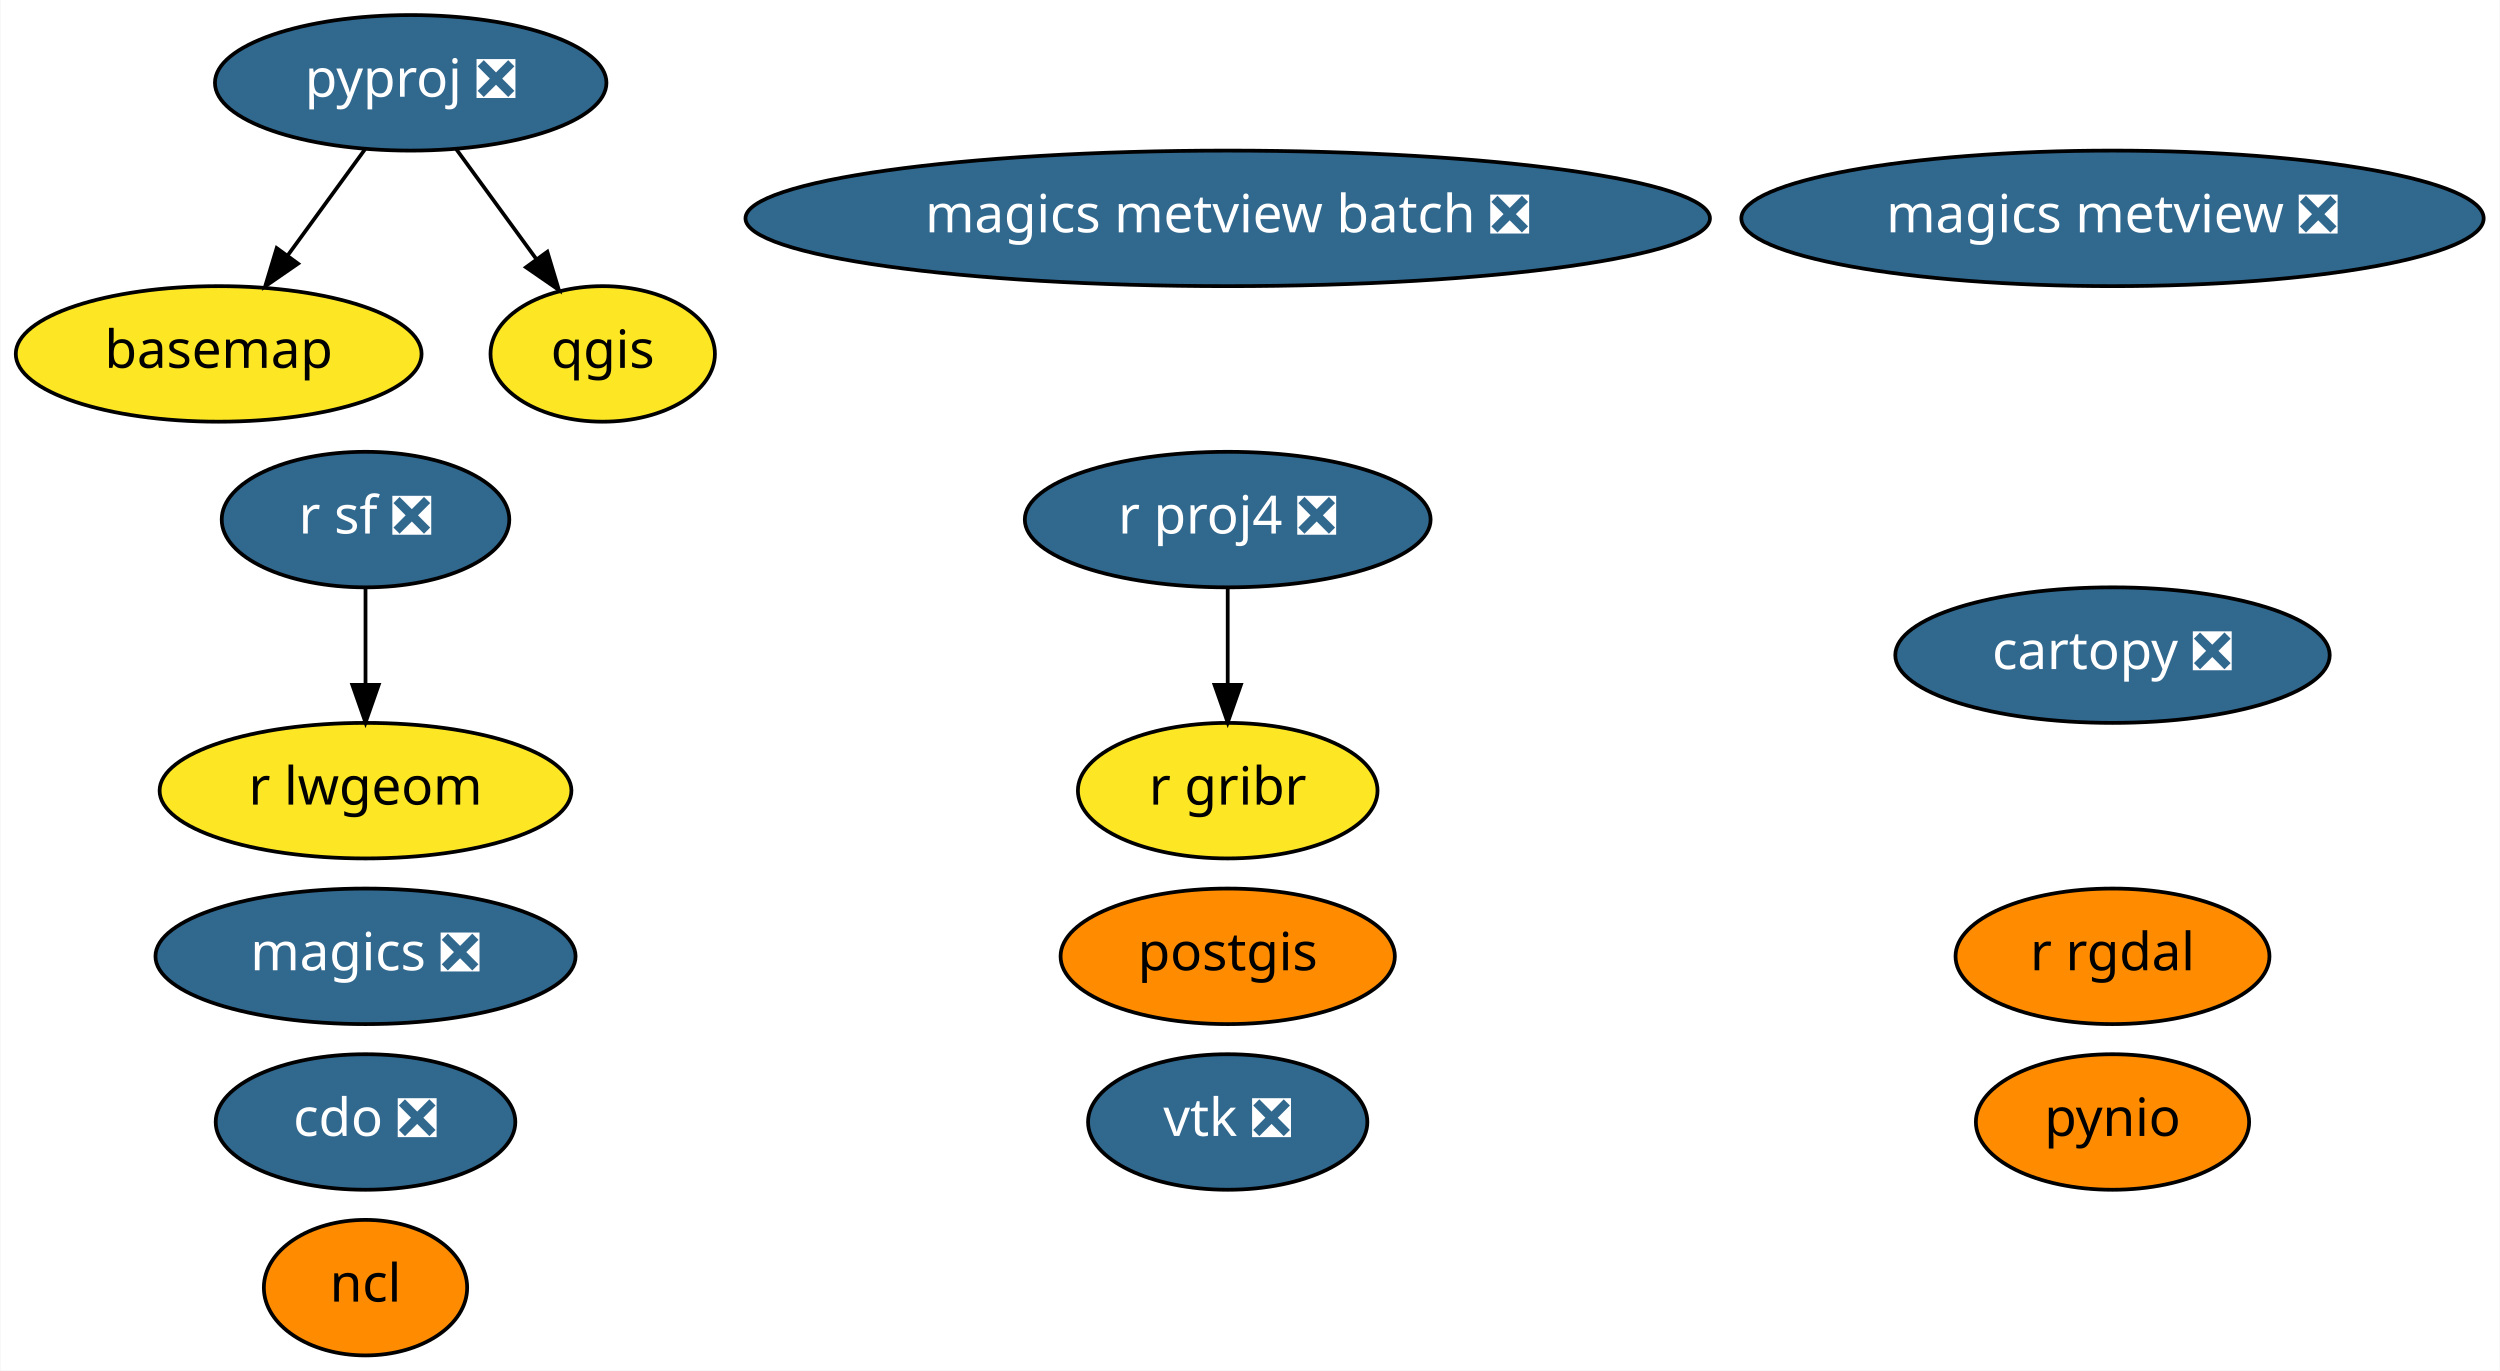
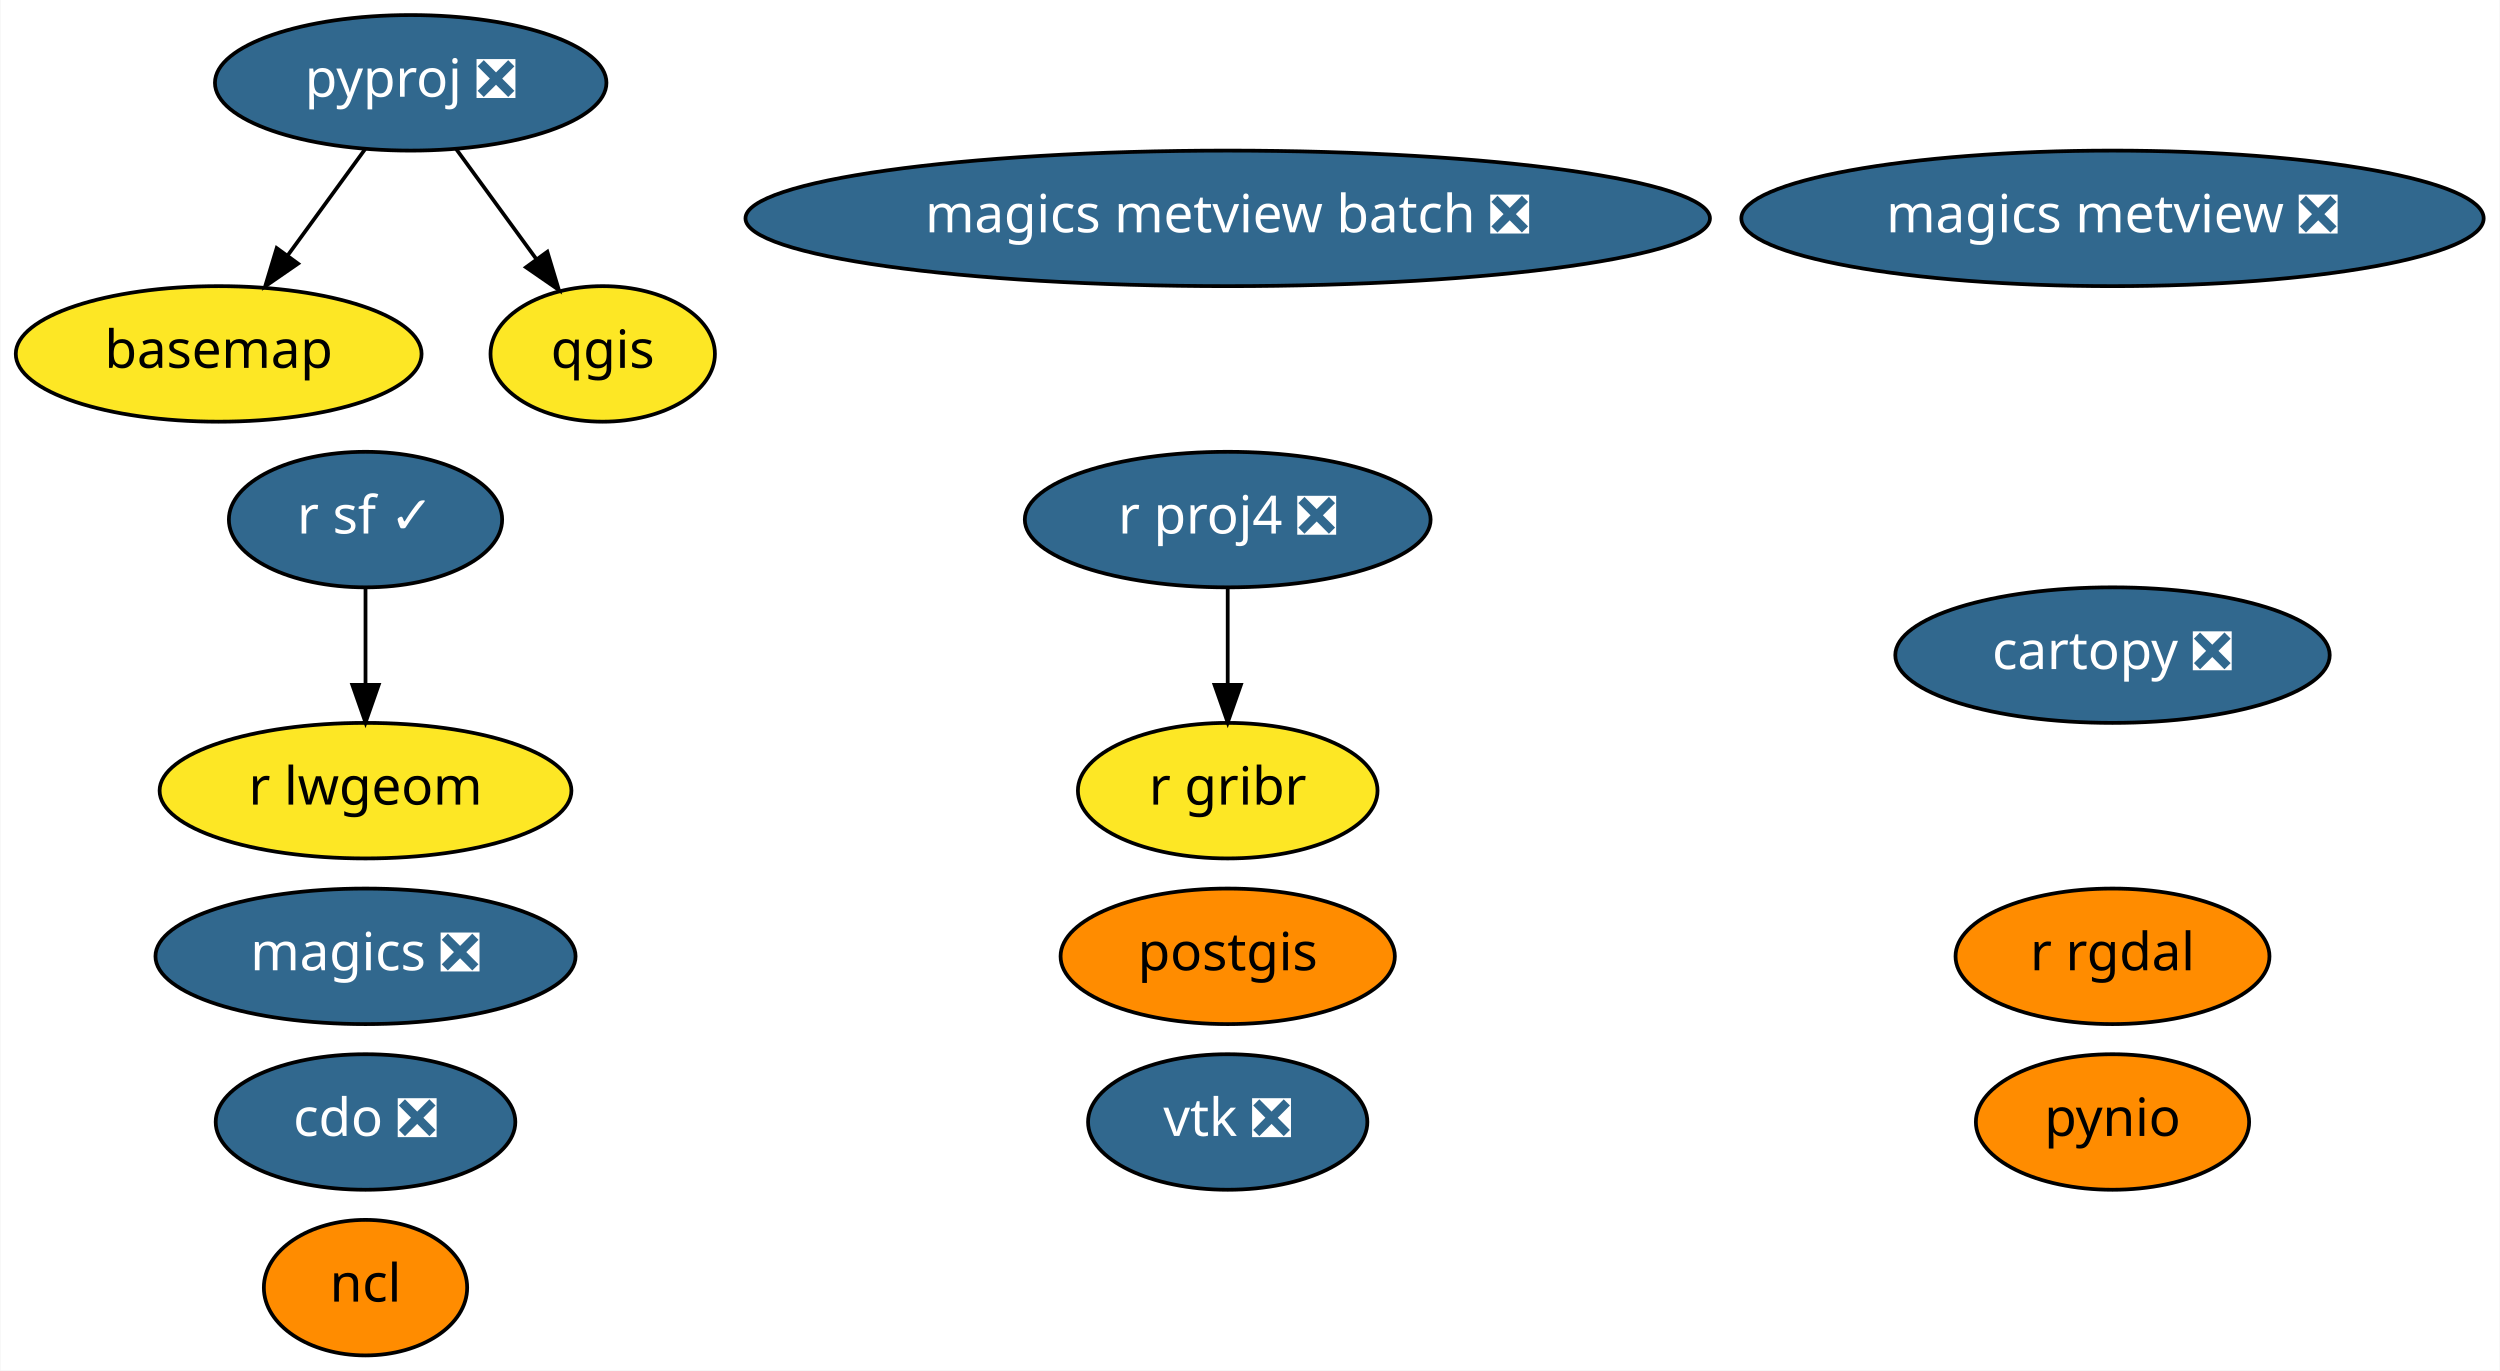
<svg xmlns="http://www.w3.org/2000/svg" xmlns:xlink="http://www.w3.org/1999/xlink" width="664pt" height="364pt" viewBox="0.00 0.00 663.74 364.00">
  <g id="graph0" class="graph" transform="scale(1 1) rotate(0) translate(4 360)">
    <polygon fill="white" stroke="transparent" points="-4,4 -4,-360 659.74,-360 659.74,4 -4,4" />
    <g id="node1" class="node">
      <g id="a_node1">
        <a xlink:href="https://github.com/conda-forge/basemap-feedstock" xlink:title="basemap">
          <ellipse fill="#fde725" stroke="black" cx="53.95" cy="-266" rx="53.89" ry="18" />
          <text text-anchor="middle" x="53.95" y="-262.3" font-family="Times-Roman" font-size="14.00">basemap</text>
        </a>
      </g>
    </g>
    <g id="node2" class="node">
      <g id="a_node2">
        <a xlink:href="https://github.com/conda-forge/cartopy-feedstock/pull/106" xlink:title="cartopy ❎">
          <ellipse fill="#31688e" stroke="black" cx="556.95" cy="-186" rx="57.69" ry="18" />
          <text text-anchor="middle" x="556.95" y="-182.3" font-family="Times-Roman" font-size="14.00" fill="white">cartopy ❎</text>
        </a>
      </g>
    </g>
    <g id="node3" class="node">
      <g id="a_node3">
        <a xlink:href="https://github.com/conda-forge/cdo-feedstock/pull/89" xlink:title="cdo ❎">
          <ellipse fill="#31688e" stroke="black" cx="92.95" cy="-62" rx="39.79" ry="18" />
          <text text-anchor="middle" x="92.95" y="-58.3" font-family="Times-Roman" font-size="14.00" fill="white">cdo ❎</text>
        </a>
      </g>
    </g>
    <g id="node4" class="node">
      <g id="a_node4">
        <a xlink:href="https://github.com/conda-forge/magics-feedstock/pull/88" xlink:title="magics ❎">
          <ellipse fill="#31688e" stroke="black" cx="92.95" cy="-106" rx="55.79" ry="18" />
          <text text-anchor="middle" x="92.95" y="-102.3" font-family="Times-Roman" font-size="14.00" fill="white">magics ❎</text>
        </a>
      </g>
    </g>
    <g id="node5" class="node">
      <g id="a_node5">
        <a xlink:href="https://github.com/conda-forge/ncl-feedstock" xlink:title="ncl">
          <ellipse fill="#ff8c00" stroke="black" cx="92.95" cy="-18" rx="27" ry="18" />
          <text text-anchor="middle" x="92.95" y="-14.3" font-family="Times-Roman" font-size="14.00">ncl</text>
        </a>
      </g>
    </g>
    <g id="node6" class="node">
      <g id="a_node6">
        <a xlink:href="https://github.com/conda-forge/postgis-feedstock" xlink:title="postgis">
          <ellipse fill="#ff8c00" stroke="black" cx="321.95" cy="-106" rx="44.39" ry="18" />
          <text text-anchor="middle" x="321.95" y="-102.3" font-family="Times-Roman" font-size="14.00">postgis</text>
        </a>
      </g>
    </g>
    <g id="node7" class="node">
      <g id="a_node7">
        <a xlink:href="https://github.com/conda-forge/pynio-feedstock" xlink:title="pynio">
          <ellipse fill="#ff8c00" stroke="black" cx="556.95" cy="-62" rx="36.29" ry="18" />
          <text text-anchor="middle" x="556.95" y="-58.3" font-family="Times-Roman" font-size="14.00">pynio</text>
        </a>
      </g>
    </g>
    <g id="node8" class="node">
      <g id="a_node8">
        <a xlink:href="https://github.com/conda-forge/pyproj-feedstock/pull/84" xlink:title="pyproj ❎">
          <ellipse fill="#31688e" stroke="black" cx="104.95" cy="-338" rx="51.99" ry="18" />
          <text text-anchor="middle" x="104.95" y="-334.3" font-family="Times-Roman" font-size="14.00" fill="white">pyproj ❎</text>
        </a>
      </g>
    </g>
    <g id="edge1" class="edge">
      <path fill="none" stroke="black" d="M92.86,-320.41C86.72,-311.99 79.14,-301.58 72.31,-292.2" />
      <polygon fill="black" stroke="black" points="75.02,-289.98 66.3,-283.96 69.36,-294.1 75.02,-289.98" />
    </g>
    <g id="node9" class="node">
      <g id="a_node9">
        <a xlink:href="https://github.com/conda-forge/qgis-feedstock" xlink:title="qgis">
          <ellipse fill="#fde725" stroke="black" cx="155.95" cy="-266" rx="29.8" ry="18" />
          <text text-anchor="middle" x="155.95" y="-262.3" font-family="Times-Roman" font-size="14.00">qgis</text>
        </a>
      </g>
    </g>
    <g id="edge2" class="edge">
      <path fill="none" stroke="black" d="M117.03,-320.41C123.41,-311.66 131.36,-300.75 138.4,-291.08" />
      <polygon fill="black" stroke="black" points="141.24,-293.13 144.3,-282.99 135.58,-289.01 141.24,-293.13" />
    </g>
    <g id="node10" class="node">
      <g id="a_node10">
        <a xlink:href="https://github.com/conda-forge/r-proj4-feedstock/pull/25" xlink:title="r proj4 ❎">
          <ellipse fill="#31688e" stroke="black" cx="321.95" cy="-222" rx="53.89" ry="18" />
          <text text-anchor="middle" x="321.95" y="-218.3" font-family="Times-Roman" font-size="14.00" fill="white">r proj4 ❎</text>
        </a>
      </g>
    </g>
    <g id="node14" class="node">
      <g id="a_node14">
        <a xlink:href="https://github.com/conda-forge/r-gribr-feedstock" xlink:title="r gribr">
          <ellipse fill="#fde725" stroke="black" cx="321.95" cy="-150" rx="39.79" ry="18" />
          <text text-anchor="middle" x="321.95" y="-146.3" font-family="Times-Roman" font-size="14.00">r gribr</text>
        </a>
      </g>
    </g>
    <g id="edge3" class="edge">
      <path fill="none" stroke="black" d="M321.95,-203.7C321.95,-195.98 321.95,-186.71 321.95,-178.11" />
      <polygon fill="black" stroke="black" points="325.45,-178.1 321.95,-168.1 318.45,-178.1 325.45,-178.1" />
    </g>
    <g id="node11" class="node">
      <g id="a_node11">
        <a xlink:href="https://github.com/conda-forge/r-rgdal-feedstock" xlink:title="r rgdal">
          <ellipse fill="#ff8c00" stroke="black" cx="556.95" cy="-106" rx="41.69" ry="18" />
          <text text-anchor="middle" x="556.95" y="-102.3" font-family="Times-Roman" font-size="14.00">r rgdal</text>
        </a>
      </g>
    </g>
    <g id="node12" class="node">
      <g id="a_node12">
-         <a xlink:href="https://github.com/conda-forge/r-sf-feedstock/pull/47" xlink:title="r sf ❎">
-           <ellipse fill="#31688e" stroke="black" cx="92.95" cy="-222" rx="38.19" ry="18" />
-           <text text-anchor="middle" x="92.95" y="-218.3" font-family="Times-Roman" font-size="14.00" fill="white">r sf ❎</text>
+         <a xlink:href="https://github.com/conda-forge/r-sf-feedstock/pull/47" xlink:title="r sf ✓">
+           <ellipse fill="#31688e" stroke="black" cx="92.95" cy="-222" rx="36.29" ry="18" />
+           <text text-anchor="middle" x="92.95" y="-218.3" font-family="Times-Roman" font-size="14.00" fill="white">r sf ✓</text>
        </a>
      </g>
    </g>
    <g id="node15" class="node">
      <g id="a_node15">
        <a xlink:href="https://github.com/conda-forge/r-lwgeom-feedstock" xlink:title="r lwgeom">
          <ellipse fill="#fde725" stroke="black" cx="92.95" cy="-150" rx="54.69" ry="18" />
          <text text-anchor="middle" x="92.95" y="-146.3" font-family="Times-Roman" font-size="14.00">r lwgeom</text>
        </a>
      </g>
    </g>
    <g id="edge4" class="edge">
      <path fill="none" stroke="black" d="M92.95,-203.7C92.95,-195.98 92.95,-186.71 92.95,-178.11" />
      <polygon fill="black" stroke="black" points="96.45,-178.1 92.95,-168.1 89.45,-178.1 96.45,-178.1" />
    </g>
    <g id="node13" class="node">
      <g id="a_node13">
        <a xlink:href="https://github.com/conda-forge/vtk-feedstock/pull/163" xlink:title="vtk ❎">
          <ellipse fill="#31688e" stroke="black" cx="321.95" cy="-62" rx="37.09" ry="18" />
          <text text-anchor="middle" x="321.95" y="-58.3" font-family="Times-Roman" font-size="14.00" fill="white">vtk ❎</text>
        </a>
      </g>
    </g>
    <g id="node16" class="node">
      <g id="a_node16">
        <a xlink:href="https://github.com/conda-forge/magics-metview-feedstock/pull/30" xlink:title="magics metview ❎">
          <ellipse fill="#31688e" stroke="black" cx="556.95" cy="-302" rx="98.58" ry="18" />
          <text text-anchor="middle" x="556.95" y="-298.3" font-family="Times-Roman" font-size="14.00" fill="white">magics metview ❎</text>
        </a>
      </g>
    </g>
    <g id="node17" class="node">
      <g id="a_node17">
        <a xlink:href="https://github.com/conda-forge/magics-metview-batch-feedstock/pull/23" xlink:title="magics metview batch ❎">
          <ellipse fill="#31688e" stroke="black" cx="321.95" cy="-302" rx="128.08" ry="18" />
          <text text-anchor="middle" x="321.95" y="-298.3" font-family="Times-Roman" font-size="14.00" fill="white">magics metview batch ❎</text>
        </a>
      </g>
    </g>
  </g>
</svg>
